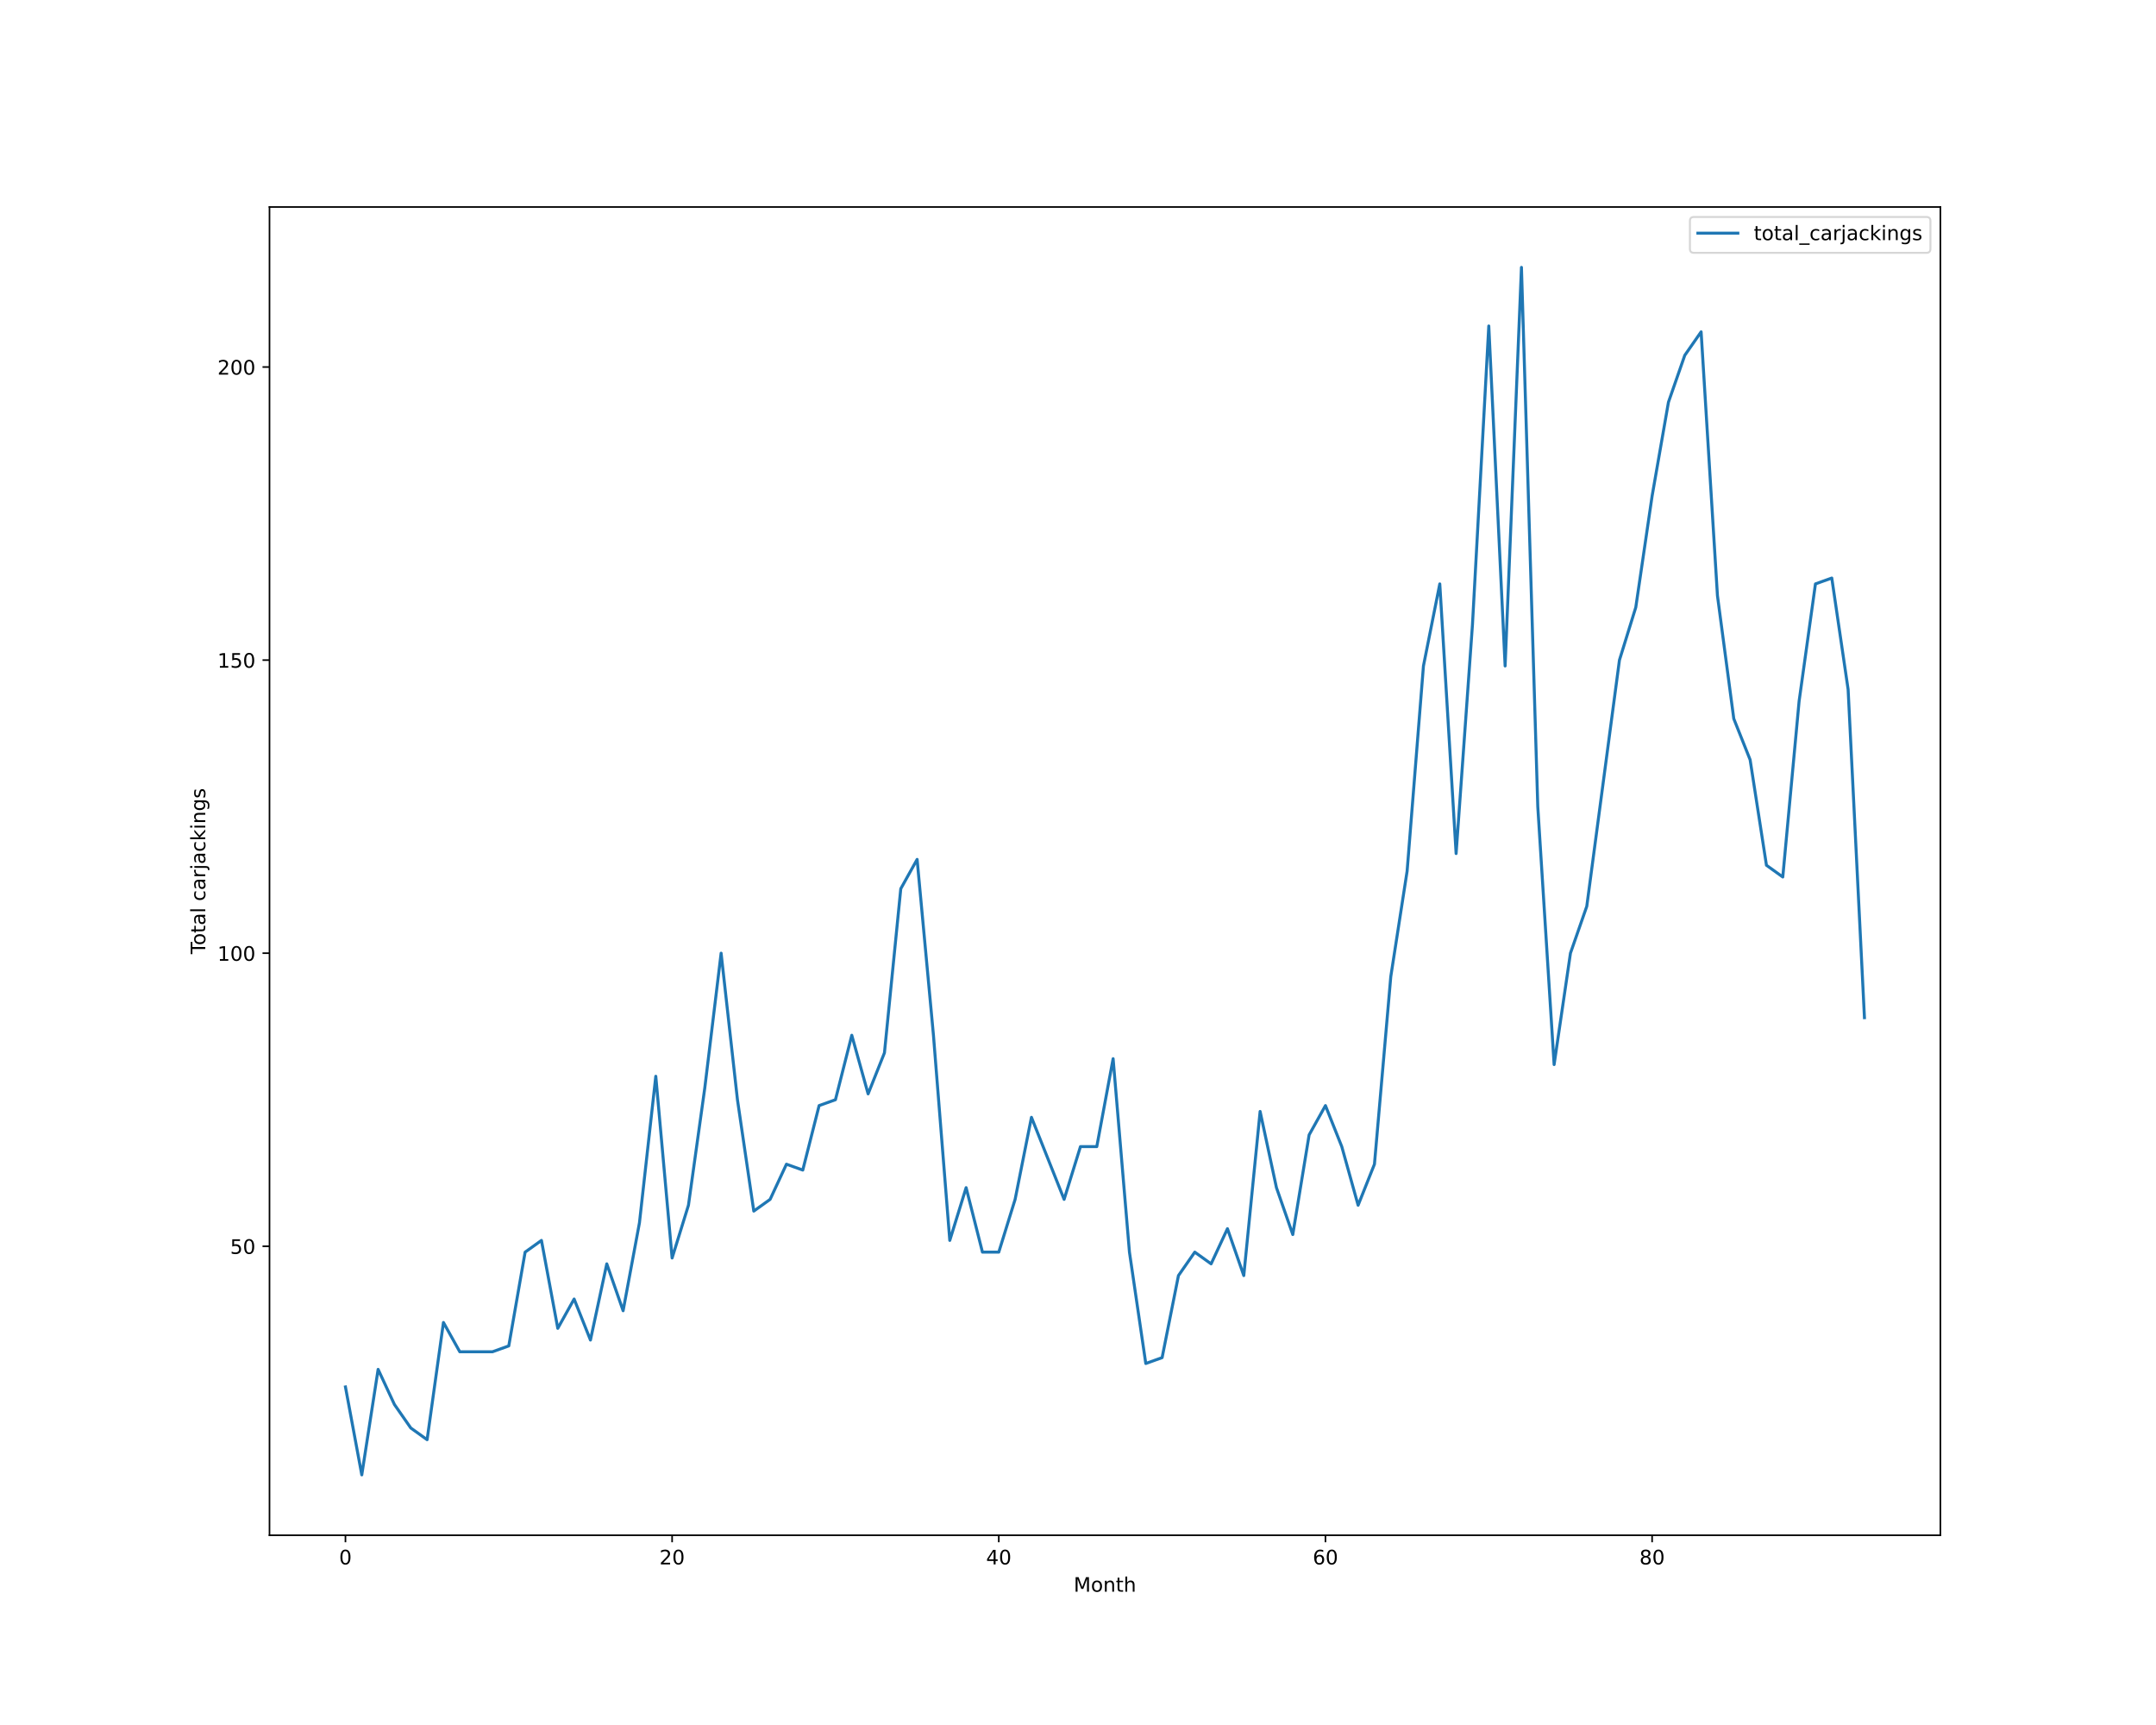
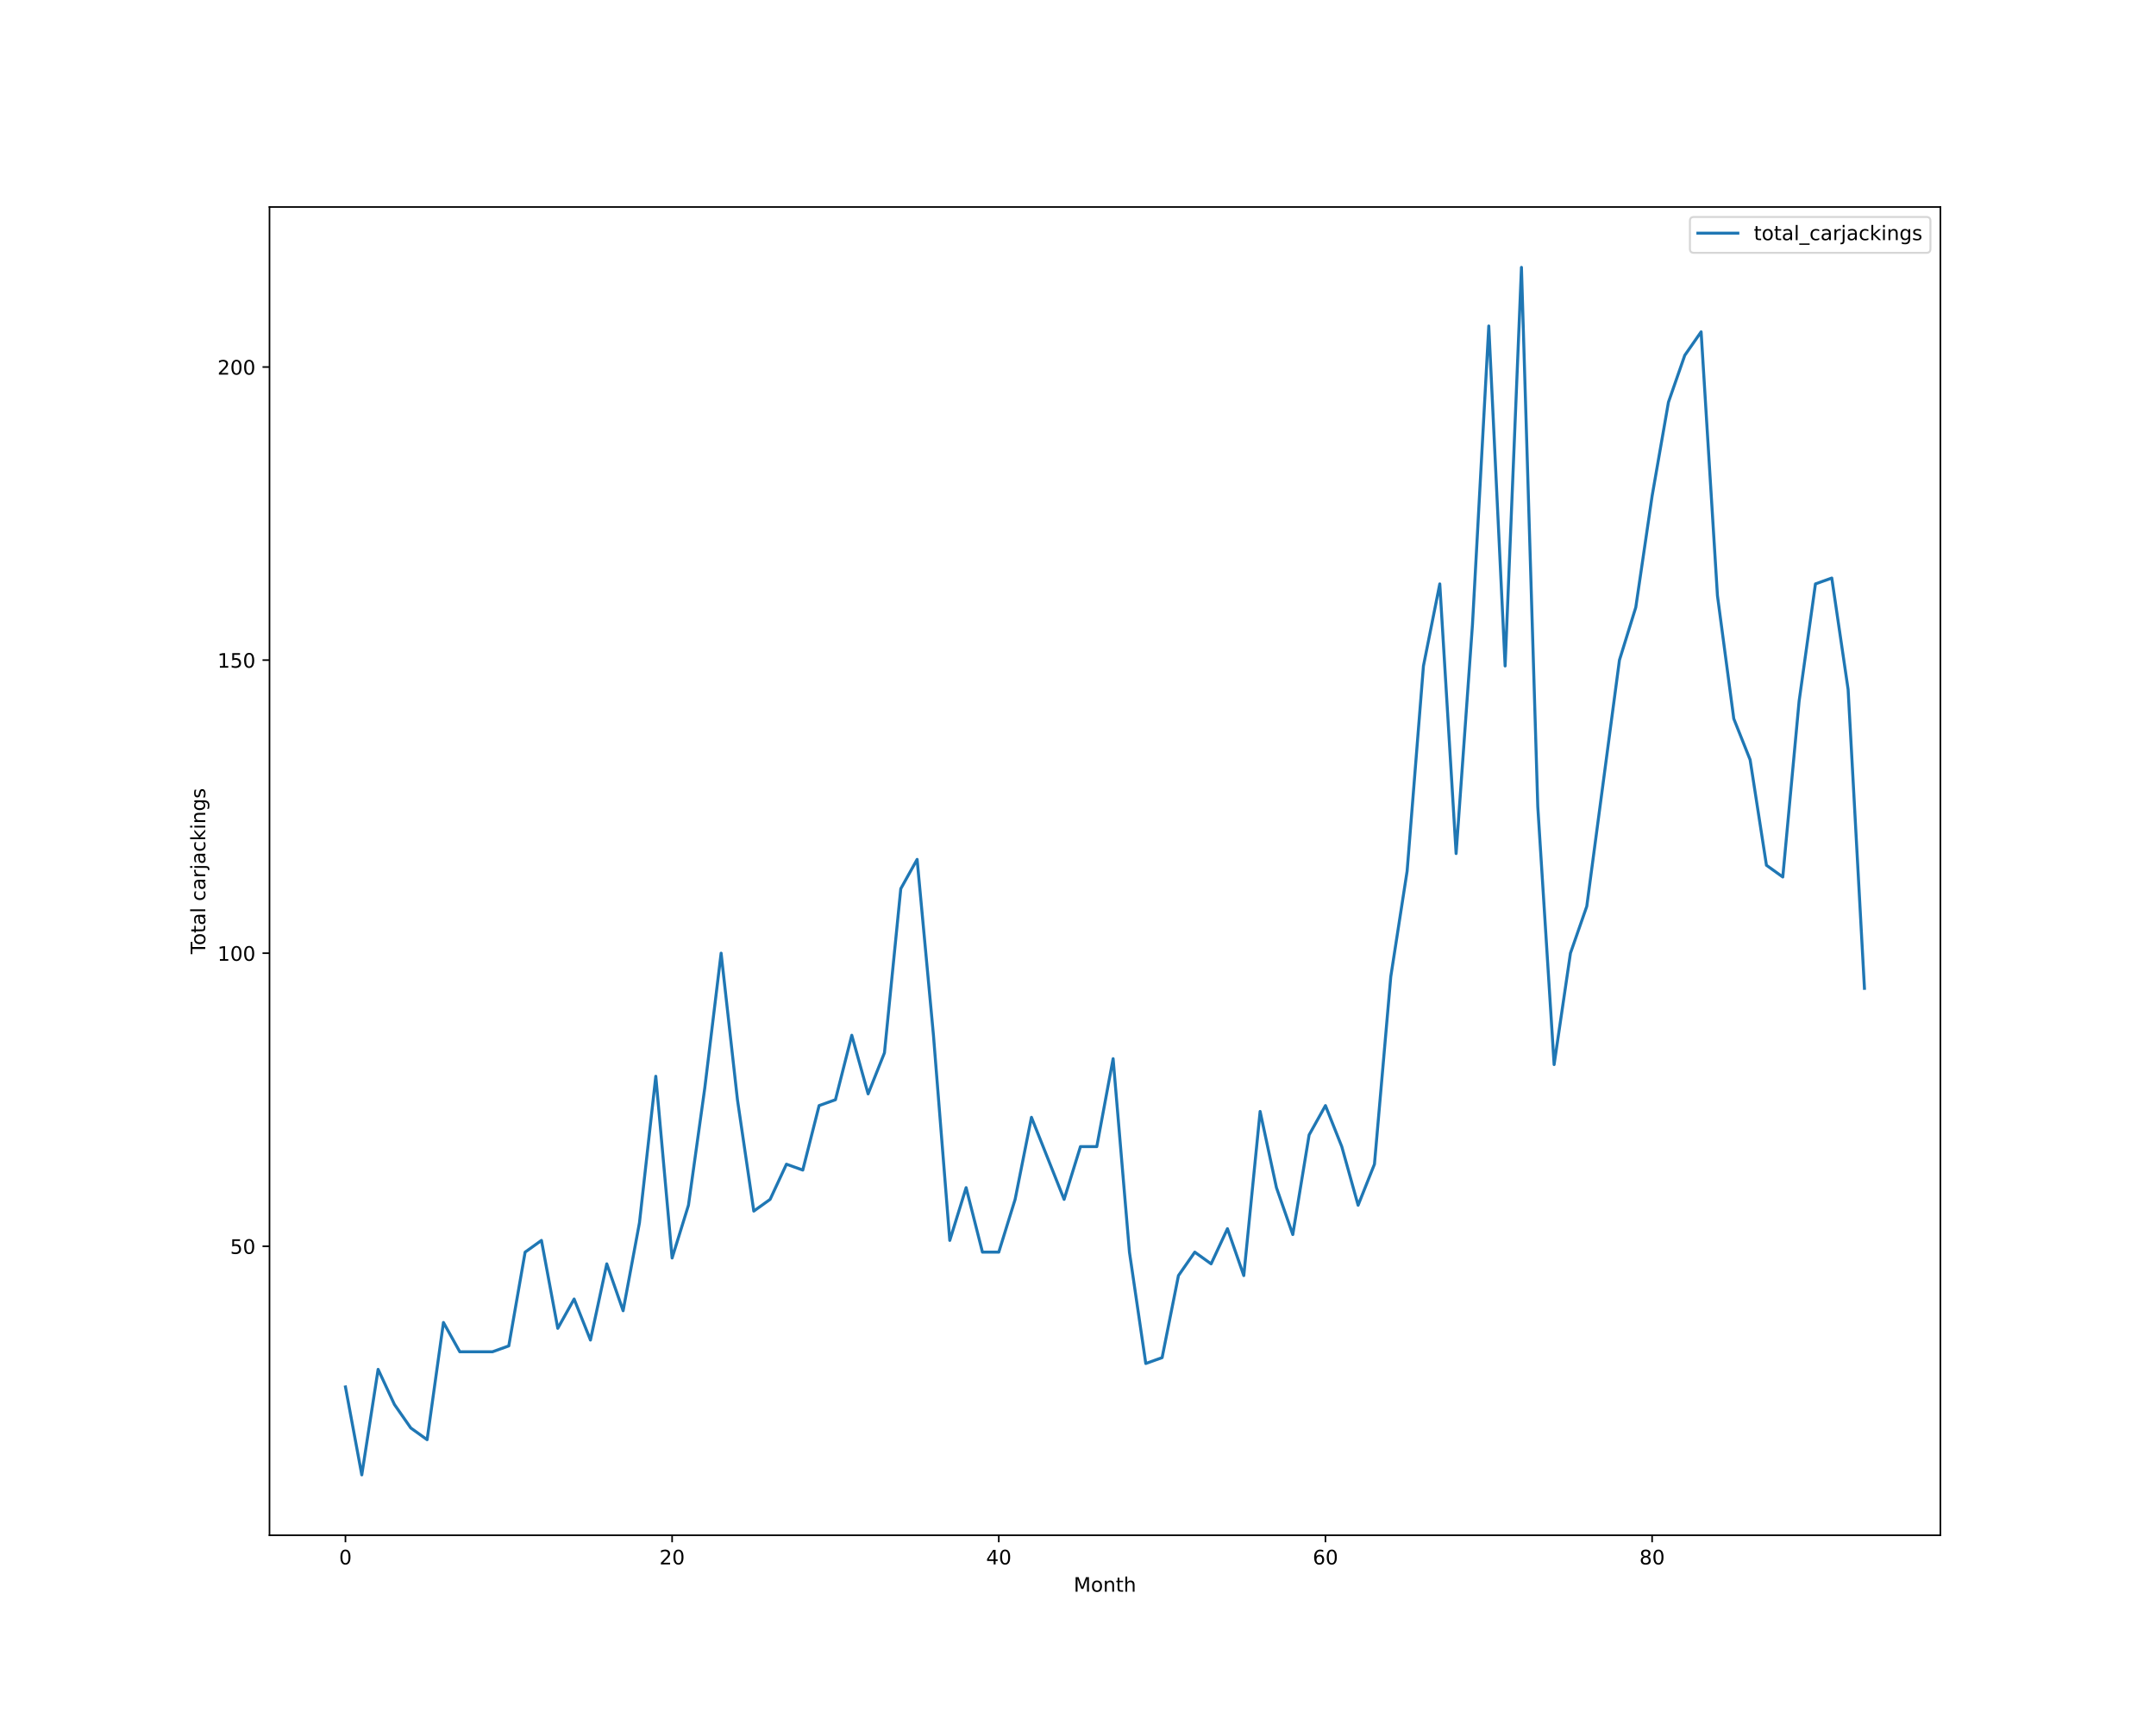
<svg xmlns="http://www.w3.org/2000/svg" xmlns:xlink="http://www.w3.org/1999/xlink" height="864pt" version="1.1" viewBox="0 0 1080 864" width="1080pt">
  <defs>
    <style type="text/css">*{stroke-linecap:butt;stroke-linejoin:round;}</style>
  </defs>
  <g id="figure_1">
    <g id="patch_1">
      <path d="M 0 864  L 1080 864  L 1080 0  L 0 0  z " style="fill:#ffffff;" />
    </g>
    <g id="axes_1">
      <g id="patch_2">
        <path d="M 135 768.96  L 972 768.96  L 972 103.68  L 135 103.68  z " style="fill:#ffffff;" />
      </g>
      <g id="matplotlib.axis_1">
        <g id="xtick_1">
          <g id="line2d_1">
            <defs>
-               <path d="M 0 0  L 0 3.5  " id="mb2e60dcff2" style="stroke:#000000;stroke-width:0.8;" />
-             </defs>
-             <g>
-               <use style="stroke:#000000;stroke-width:0.8;" x="173.045" xlink:href="#mb2e60dcff2" y="768.96" />
+               <path d="M 0 0  L 0 3.5  " id="mdc65ddc9e5" style="stroke:#000000;stroke-width:0.8;" />
+             </defs>
+             <g>
+               <use style="stroke:#000000;stroke-width:0.8;" x="173.045" xlink:href="#mdc65ddc9e5" y="768.96" />
            </g>
          </g>
          <g id="text_1">
            <g transform="translate(169.8642 783.5584)scale(0.1 -0.1)">
              <defs>
                <path d="M 2034 4250  Q 1547 4250 1301 3770  Q 1056 3291 1056 2328  Q 1056 1369 1301 889  Q 1547 409 2034 409  Q 2525 409 2770 889  Q 3016 1369 3016 2328  Q 3016 3291 2770 3770  Q 2525 4250 2034 4250  z M 2034 4750  Q 2819 4750 3233 4129  Q 3647 3509 3647 2328  Q 3647 1150 3233 529  Q 2819 -91 2034 -91  Q 1250 -91 836 529  Q 422 1150 422 2328  Q 422 3509 836 4129  Q 1250 4750 2034 4750  z " id="DejaVuSans-30" transform="scale(0.015625)" />
              </defs>
              <use xlink:href="#DejaVuSans-30" />
            </g>
          </g>
        </g>
        <g id="xtick_2">
          <g id="line2d_2">
            <g>
-               <use style="stroke:#000000;stroke-width:0.8;" x="336.682" xlink:href="#mb2e60dcff2" y="768.96" />
+               <use style="stroke:#000000;stroke-width:0.8;" x="336.682" xlink:href="#mdc65ddc9e5" y="768.96" />
            </g>
          </g>
          <g id="text_2">
            <g transform="translate(330.3193 783.5584)scale(0.1 -0.1)">
              <defs>
                <path d="M 1228 531  L 3431 531  L 3431 0  L 469 0  L 469 531  Q 828 903 1448 1529  Q 2069 2156 2228 2338  Q 2531 2678 2651 2914  Q 2772 3150 2772 3378  Q 2772 3750 2511 3984  Q 2250 4219 1831 4219  Q 1534 4219 1204 4116  Q 875 4013 500 3803  L 500 4441  Q 881 4594 1212 4672  Q 1544 4750 1819 4750  Q 2544 4750 2975 4387  Q 3406 4025 3406 3419  Q 3406 3131 3298 2873  Q 3191 2616 2906 2266  Q 2828 2175 2409 1742  Q 1991 1309 1228 531  z " id="DejaVuSans-32" transform="scale(0.015625)" />
              </defs>
              <use xlink:href="#DejaVuSans-32" />
              <use x="63.623" xlink:href="#DejaVuSans-30" />
            </g>
          </g>
        </g>
        <g id="xtick_3">
          <g id="line2d_3">
            <g>
-               <use style="stroke:#000000;stroke-width:0.8;" x="500.318" xlink:href="#mb2e60dcff2" y="768.96" />
+               <use style="stroke:#000000;stroke-width:0.8;" x="500.318" xlink:href="#mdc65ddc9e5" y="768.96" />
            </g>
          </g>
          <g id="text_3">
            <g transform="translate(493.9557 783.5584)scale(0.1 -0.1)">
              <defs>
                <path d="M 2419 4116  L 825 1625  L 2419 1625  L 2419 4116  z M 2253 4666  L 3047 4666  L 3047 1625  L 3713 1625  L 3713 1100  L 3047 1100  L 3047 0  L 2419 0  L 2419 1100  L 313 1100  L 313 1709  L 2253 4666  z " id="DejaVuSans-34" transform="scale(0.015625)" />
              </defs>
              <use xlink:href="#DejaVuSans-34" />
              <use x="63.623" xlink:href="#DejaVuSans-30" />
            </g>
          </g>
        </g>
        <g id="xtick_4">
          <g id="line2d_4">
            <g>
-               <use style="stroke:#000000;stroke-width:0.8;" x="663.955" xlink:href="#mb2e60dcff2" y="768.96" />
+               <use style="stroke:#000000;stroke-width:0.8;" x="663.955" xlink:href="#mdc65ddc9e5" y="768.96" />
            </g>
          </g>
          <g id="text_4">
            <g transform="translate(657.592 783.5584)scale(0.1 -0.1)">
              <defs>
                <path d="M 2113 2584  Q 1688 2584 1439 2293  Q 1191 2003 1191 1497  Q 1191 994 1439 701  Q 1688 409 2113 409  Q 2538 409 2786 701  Q 3034 994 3034 1497  Q 3034 2003 2786 2293  Q 2538 2584 2113 2584  z M 3366 4563  L 3366 3988  Q 3128 4100 2886 4159  Q 2644 4219 2406 4219  Q 1781 4219 1451 3797  Q 1122 3375 1075 2522  Q 1259 2794 1537 2939  Q 1816 3084 2150 3084  Q 2853 3084 3261 2657  Q 3669 2231 3669 1497  Q 3669 778 3244 343  Q 2819 -91 2113 -91  Q 1303 -91 875 529  Q 447 1150 447 2328  Q 447 3434 972 4092  Q 1497 4750 2381 4750  Q 2619 4750 2861 4703  Q 3103 4656 3366 4563  z " id="DejaVuSans-36" transform="scale(0.015625)" />
              </defs>
              <use xlink:href="#DejaVuSans-36" />
              <use x="63.623" xlink:href="#DejaVuSans-30" />
            </g>
          </g>
        </g>
        <g id="xtick_5">
          <g id="line2d_5">
            <g>
-               <use style="stroke:#000000;stroke-width:0.8;" x="827.591" xlink:href="#mb2e60dcff2" y="768.96" />
+               <use style="stroke:#000000;stroke-width:0.8;" x="827.591" xlink:href="#mdc65ddc9e5" y="768.96" />
            </g>
          </g>
          <g id="text_5">
            <g transform="translate(821.2284 783.5584)scale(0.1 -0.1)">
              <defs>
                <path d="M 2034 2216  Q 1584 2216 1326 1975  Q 1069 1734 1069 1313  Q 1069 891 1326 650  Q 1584 409 2034 409  Q 2484 409 2743 651  Q 3003 894 3003 1313  Q 3003 1734 2745 1975  Q 2488 2216 2034 2216  z M 1403 2484  Q 997 2584 770 2862  Q 544 3141 544 3541  Q 544 4100 942 4425  Q 1341 4750 2034 4750  Q 2731 4750 3128 4425  Q 3525 4100 3525 3541  Q 3525 3141 3298 2862  Q 3072 2584 2669 2484  Q 3125 2378 3379 2068  Q 3634 1759 3634 1313  Q 3634 634 3220 271  Q 2806 -91 2034 -91  Q 1263 -91 848 271  Q 434 634 434 1313  Q 434 1759 690 2068  Q 947 2378 1403 2484  z M 1172 3481  Q 1172 3119 1398 2916  Q 1625 2713 2034 2713  Q 2441 2713 2670 2916  Q 2900 3119 2900 3481  Q 2900 3844 2670 4047  Q 2441 4250 2034 4250  Q 1625 4250 1398 4047  Q 1172 3844 1172 3481  z " id="DejaVuSans-38" transform="scale(0.015625)" />
              </defs>
              <use xlink:href="#DejaVuSans-38" />
              <use x="63.623" xlink:href="#DejaVuSans-30" />
            </g>
          </g>
        </g>
        <g id="text_6">
          <g transform="translate(537.8289 797.2366)scale(0.1 -0.1)">
            <defs>
              <path d="M 628 4666  L 1569 4666  L 2759 1491  L 3956 4666  L 4897 4666  L 4897 0  L 4281 0  L 4281 4097  L 3078 897  L 2444 897  L 1241 4097  L 1241 0  L 628 0  L 628 4666  z " id="DejaVuSans-4d" transform="scale(0.015625)" />
              <path d="M 1959 3097  Q 1497 3097 1228 2736  Q 959 2375 959 1747  Q 959 1119 1226 758  Q 1494 397 1959 397  Q 2419 397 2687 759  Q 2956 1122 2956 1747  Q 2956 2369 2687 2733  Q 2419 3097 1959 3097  z M 1959 3584  Q 2709 3584 3137 3096  Q 3566 2609 3566 1747  Q 3566 888 3137 398  Q 2709 -91 1959 -91  Q 1206 -91 779 398  Q 353 888 353 1747  Q 353 2609 779 3096  Q 1206 3584 1959 3584  z " id="DejaVuSans-6f" transform="scale(0.015625)" />
              <path d="M 3513 2113  L 3513 0  L 2938 0  L 2938 2094  Q 2938 2591 2744 2837  Q 2550 3084 2163 3084  Q 1697 3084 1428 2787  Q 1159 2491 1159 1978  L 1159 0  L 581 0  L 581 3500  L 1159 3500  L 1159 2956  Q 1366 3272 1645 3428  Q 1925 3584 2291 3584  Q 2894 3584 3203 3211  Q 3513 2838 3513 2113  z " id="DejaVuSans-6e" transform="scale(0.015625)" />
              <path d="M 1172 4494  L 1172 3500  L 2356 3500  L 2356 3053  L 1172 3053  L 1172 1153  Q 1172 725 1289 603  Q 1406 481 1766 481  L 2356 481  L 2356 0  L 1766 0  Q 1100 0 847 248  Q 594 497 594 1153  L 594 3053  L 172 3053  L 172 3500  L 594 3500  L 594 4494  L 1172 4494  z " id="DejaVuSans-74" transform="scale(0.015625)" />
              <path d="M 3513 2113  L 3513 0  L 2938 0  L 2938 2094  Q 2938 2591 2744 2837  Q 2550 3084 2163 3084  Q 1697 3084 1428 2787  Q 1159 2491 1159 1978  L 1159 0  L 581 0  L 581 4863  L 1159 4863  L 1159 2956  Q 1366 3272 1645 3428  Q 1925 3584 2291 3584  Q 2894 3584 3203 3211  Q 3513 2838 3513 2113  z " id="DejaVuSans-68" transform="scale(0.015625)" />
            </defs>
            <use xlink:href="#DejaVuSans-4d" />
            <use x="86.279" xlink:href="#DejaVuSans-6f" />
            <use x="147.461" xlink:href="#DejaVuSans-6e" />
            <use x="210.84" xlink:href="#DejaVuSans-74" />
            <use x="250.049" xlink:href="#DejaVuSans-68" />
          </g>
        </g>
      </g>
      <g id="matplotlib.axis_2">
        <g id="ytick_1">
          <g id="line2d_6">
            <defs>
-               <path d="M 0 0  L -3.5 0  " id="md4481119ce" style="stroke:#000000;stroke-width:0.8;" />
-             </defs>
-             <g>
-               <use style="stroke:#000000;stroke-width:0.8;" x="135" xlink:href="#md4481119ce" y="624.219" />
+               <path d="M 0 0  L -3.5 0  " id="m56cad6becf" style="stroke:#000000;stroke-width:0.8;" />
+             </defs>
+             <g>
+               <use style="stroke:#000000;stroke-width:0.8;" x="135" xlink:href="#m56cad6becf" y="624.219" />
            </g>
          </g>
          <g id="text_7">
            <g transform="translate(115.275 628.0182)scale(0.1 -0.1)">
              <defs>
                <path d="M 691 4666  L 3169 4666  L 3169 4134  L 1269 4134  L 1269 2991  Q 1406 3038 1543 3061  Q 1681 3084 1819 3084  Q 2600 3084 3056 2656  Q 3513 2228 3513 1497  Q 3513 744 3044 326  Q 2575 -91 1722 -91  Q 1428 -91 1123 -41  Q 819 9 494 109  L 494 744  Q 775 591 1075 516  Q 1375 441 1709 441  Q 2250 441 2565 725  Q 2881 1009 2881 1497  Q 2881 1984 2565 2268  Q 2250 2553 1709 2553  Q 1456 2553 1204 2497  Q 953 2441 691 2322  L 691 4666  z " id="DejaVuSans-35" transform="scale(0.015625)" />
              </defs>
              <use xlink:href="#DejaVuSans-35" />
              <use x="63.623" xlink:href="#DejaVuSans-30" />
            </g>
          </g>
        </g>
        <g id="ytick_2">
          <g id="line2d_7">
            <g>
-               <use style="stroke:#000000;stroke-width:0.8;" x="135" xlink:href="#md4481119ce" y="477.423" />
+               <use style="stroke:#000000;stroke-width:0.8;" x="135" xlink:href="#m56cad6becf" y="477.423" />
            </g>
          </g>
          <g id="text_8">
            <g transform="translate(108.9125 481.2221)scale(0.1 -0.1)">
              <defs>
                <path d="M 794 531  L 1825 531  L 1825 4091  L 703 3866  L 703 4441  L 1819 4666  L 2450 4666  L 2450 531  L 3481 531  L 3481 0  L 794 0  L 794 531  z " id="DejaVuSans-31" transform="scale(0.015625)" />
              </defs>
              <use xlink:href="#DejaVuSans-31" />
              <use x="63.623" xlink:href="#DejaVuSans-30" />
              <use x="127.246" xlink:href="#DejaVuSans-30" />
            </g>
          </g>
        </g>
        <g id="ytick_3">
          <g id="line2d_8">
            <g>
-               <use style="stroke:#000000;stroke-width:0.8;" x="135" xlink:href="#md4481119ce" y="330.627" />
+               <use style="stroke:#000000;stroke-width:0.8;" x="135" xlink:href="#m56cad6becf" y="330.627" />
            </g>
          </g>
          <g id="text_9">
            <g transform="translate(108.9125 334.426)scale(0.1 -0.1)">
              <use xlink:href="#DejaVuSans-31" />
              <use x="63.623" xlink:href="#DejaVuSans-35" />
              <use x="127.246" xlink:href="#DejaVuSans-30" />
            </g>
          </g>
        </g>
        <g id="ytick_4">
          <g id="line2d_9">
            <g>
-               <use style="stroke:#000000;stroke-width:0.8;" x="135" xlink:href="#md4481119ce" y="183.831" />
+               <use style="stroke:#000000;stroke-width:0.8;" x="135" xlink:href="#m56cad6becf" y="183.831" />
            </g>
          </g>
          <g id="text_10">
            <g transform="translate(108.9125 187.6299)scale(0.1 -0.1)">
              <use xlink:href="#DejaVuSans-32" />
              <use x="63.623" xlink:href="#DejaVuSans-30" />
              <use x="127.246" xlink:href="#DejaVuSans-30" />
            </g>
          </g>
        </g>
        <g id="text_11">
          <g transform="translate(102.8328 477.8888)rotate(-90)scale(0.1 -0.1)">
            <defs>
              <path d="M -19 4666  L 3928 4666  L 3928 4134  L 2272 4134  L 2272 0  L 1638 0  L 1638 4134  L -19 4134  L -19 4666  z " id="DejaVuSans-54" transform="scale(0.015625)" />
              <path d="M 2194 1759  Q 1497 1759 1228 1600  Q 959 1441 959 1056  Q 959 750 1161 570  Q 1363 391 1709 391  Q 2188 391 2477 730  Q 2766 1069 2766 1631  L 2766 1759  L 2194 1759  z M 3341 1997  L 3341 0  L 2766 0  L 2766 531  Q 2569 213 2275 61  Q 1981 -91 1556 -91  Q 1019 -91 701 211  Q 384 513 384 1019  Q 384 1609 779 1909  Q 1175 2209 1959 2209  L 2766 2209  L 2766 2266  Q 2766 2663 2505 2880  Q 2244 3097 1772 3097  Q 1472 3097 1187 3025  Q 903 2953 641 2809  L 641 3341  Q 956 3463 1253 3523  Q 1550 3584 1831 3584  Q 2591 3584 2966 3190  Q 3341 2797 3341 1997  z " id="DejaVuSans-61" transform="scale(0.015625)" />
              <path d="M 603 4863  L 1178 4863  L 1178 0  L 603 0  L 603 4863  z " id="DejaVuSans-6c" transform="scale(0.015625)" />
              <path id="DejaVuSans-20" transform="scale(0.015625)" />
              <path d="M 3122 3366  L 3122 2828  Q 2878 2963 2633 3030  Q 2388 3097 2138 3097  Q 1578 3097 1268 2742  Q 959 2388 959 1747  Q 959 1106 1268 751  Q 1578 397 2138 397  Q 2388 397 2633 464  Q 2878 531 3122 666  L 3122 134  Q 2881 22 2623 -34  Q 2366 -91 2075 -91  Q 1284 -91 818 406  Q 353 903 353 1747  Q 353 2603 823 3093  Q 1294 3584 2113 3584  Q 2378 3584 2631 3529  Q 2884 3475 3122 3366  z " id="DejaVuSans-63" transform="scale(0.015625)" />
              <path d="M 2631 2963  Q 2534 3019 2420 3045  Q 2306 3072 2169 3072  Q 1681 3072 1420 2755  Q 1159 2438 1159 1844  L 1159 0  L 581 0  L 581 3500  L 1159 3500  L 1159 2956  Q 1341 3275 1631 3429  Q 1922 3584 2338 3584  Q 2397 3584 2469 3576  Q 2541 3569 2628 3553  L 2631 2963  z " id="DejaVuSans-72" transform="scale(0.015625)" />
              <path d="M 603 3500  L 1178 3500  L 1178 -63  Q 1178 -731 923 -1031  Q 669 -1331 103 -1331  L -116 -1331  L -116 -844  L 38 -844  Q 366 -844 484 -692  Q 603 -541 603 -63  L 603 3500  z M 603 4863  L 1178 4863  L 1178 4134  L 603 4134  L 603 4863  z " id="DejaVuSans-6a" transform="scale(0.015625)" />
              <path d="M 581 4863  L 1159 4863  L 1159 1991  L 2875 3500  L 3609 3500  L 1753 1863  L 3688 0  L 2938 0  L 1159 1709  L 1159 0  L 581 0  L 581 4863  z " id="DejaVuSans-6b" transform="scale(0.015625)" />
              <path d="M 603 3500  L 1178 3500  L 1178 0  L 603 0  L 603 3500  z M 603 4863  L 1178 4863  L 1178 4134  L 603 4134  L 603 4863  z " id="DejaVuSans-69" transform="scale(0.015625)" />
              <path d="M 2906 1791  Q 2906 2416 2648 2759  Q 2391 3103 1925 3103  Q 1463 3103 1205 2759  Q 947 2416 947 1791  Q 947 1169 1205 825  Q 1463 481 1925 481  Q 2391 481 2648 825  Q 2906 1169 2906 1791  z M 3481 434  Q 3481 -459 3084 -895  Q 2688 -1331 1869 -1331  Q 1566 -1331 1297 -1286  Q 1028 -1241 775 -1147  L 775 -588  Q 1028 -725 1275 -790  Q 1522 -856 1778 -856  Q 2344 -856 2625 -561  Q 2906 -266 2906 331  L 2906 616  Q 2728 306 2450 153  Q 2172 0 1784 0  Q 1141 0 747 490  Q 353 981 353 1791  Q 353 2603 747 3093  Q 1141 3584 1784 3584  Q 2172 3584 2450 3431  Q 2728 3278 2906 2969  L 2906 3500  L 3481 3500  L 3481 434  z " id="DejaVuSans-67" transform="scale(0.015625)" />
              <path d="M 2834 3397  L 2834 2853  Q 2591 2978 2328 3040  Q 2066 3103 1784 3103  Q 1356 3103 1142 2972  Q 928 2841 928 2578  Q 928 2378 1081 2264  Q 1234 2150 1697 2047  L 1894 2003  Q 2506 1872 2764 1633  Q 3022 1394 3022 966  Q 3022 478 2636 193  Q 2250 -91 1575 -91  Q 1294 -91 989 -36  Q 684 19 347 128  L 347 722  Q 666 556 975 473  Q 1284 391 1588 391  Q 1994 391 2212 530  Q 2431 669 2431 922  Q 2431 1156 2273 1281  Q 2116 1406 1581 1522  L 1381 1569  Q 847 1681 609 1914  Q 372 2147 372 2553  Q 372 3047 722 3315  Q 1072 3584 1716 3584  Q 2034 3584 2315 3537  Q 2597 3491 2834 3397  z " id="DejaVuSans-73" transform="scale(0.015625)" />
            </defs>
            <use xlink:href="#DejaVuSans-54" />
            <use x="44.084" xlink:href="#DejaVuSans-6f" />
            <use x="105.266" xlink:href="#DejaVuSans-74" />
            <use x="144.475" xlink:href="#DejaVuSans-61" />
            <use x="205.754" xlink:href="#DejaVuSans-6c" />
            <use x="233.537" xlink:href="#DejaVuSans-20" />
            <use x="265.324" xlink:href="#DejaVuSans-63" />
            <use x="320.305" xlink:href="#DejaVuSans-61" />
            <use x="381.584" xlink:href="#DejaVuSans-72" />
            <use x="422.697" xlink:href="#DejaVuSans-6a" />
            <use x="450.48" xlink:href="#DejaVuSans-61" />
            <use x="511.76" xlink:href="#DejaVuSans-63" />
            <use x="566.74" xlink:href="#DejaVuSans-6b" />
            <use x="624.65" xlink:href="#DejaVuSans-69" />
            <use x="652.434" xlink:href="#DejaVuSans-6e" />
            <use x="715.812" xlink:href="#DejaVuSans-67" />
            <use x="779.289" xlink:href="#DejaVuSans-73" />
          </g>
        </g>
      </g>
      <g id="line2d_10">
-         <path clip-path="url(#p934ab06d9b)" d="M 173.045 694.681  L 181.227 738.72  L 189.409 685.873  L 197.591 703.489  L 205.773 715.233  L 213.955 721.104  L 222.136 662.386  L 230.318 677.066  L 238.5 677.066  L 246.682 677.066  L 254.864 674.13  L 263.045 627.155  L 271.227 621.283  L 279.409 665.322  L 287.591 650.642  L 295.773 671.194  L 303.955 633.027  L 312.136 656.514  L 320.318 612.475  L 328.5 539.077  L 336.682 630.091  L 344.864 603.668  L 353.045 544.949  L 361.227 477.423  L 369.409 550.821  L 377.591 606.603  L 385.773 600.732  L 393.955 583.116  L 402.136 586.052  L 410.318 553.757  L 418.5 550.821  L 426.682 518.526  L 434.864 547.885  L 443.045 527.334  L 451.227 445.128  L 459.409 430.448  L 467.591 518.526  L 475.773 621.283  L 483.955 594.86  L 492.136 627.155  L 500.318 627.155  L 508.5 600.732  L 516.682 559.629  L 524.864 580.18  L 533.045 600.732  L 541.227 574.308  L 549.409 574.308  L 557.591 530.27  L 565.773 627.155  L 573.955 682.937  L 582.136 680.002  L 590.318 638.899  L 598.5 627.155  L 606.682 633.027  L 614.864 615.411  L 623.045 638.899  L 631.227 556.693  L 639.409 594.86  L 647.591 618.347  L 655.773 568.437  L 663.955 553.757  L 672.136 574.308  L 680.318 603.668  L 688.5 583.116  L 696.682 489.167  L 704.864 436.32  L 713.045 333.563  L 721.227 292.46  L 729.409 427.512  L 737.591 313.011  L 745.773 163.279  L 753.955 333.563  L 762.136 133.92  L 770.318 404.025  L 778.5 533.205  L 786.682 477.423  L 794.864 453.936  L 803.045 392.281  L 811.227 330.627  L 819.409 304.203  L 827.591 248.421  L 835.773 201.446  L 843.955 177.959  L 852.136 166.215  L 860.318 298.332  L 868.5 359.986  L 876.682 380.537  L 884.864 433.384  L 893.045 439.256  L 901.227 351.178  L 909.409 292.46  L 917.591 289.524  L 925.773 345.306  L 933.955 509.718  " style="fill:none;stroke:#1f77b4;stroke-linecap:square;stroke-width:1.5;" />
+         <path clip-path="url(#p5d3c36d8cd)" d="M 173.045 694.681  L 181.227 738.72  L 189.409 685.873  L 197.591 703.489  L 205.773 715.233  L 213.955 721.104  L 222.136 662.386  L 230.318 677.066  L 238.5 677.066  L 246.682 677.066  L 254.864 674.13  L 263.045 627.155  L 271.227 621.283  L 279.409 665.322  L 287.591 650.642  L 295.773 671.194  L 303.955 633.027  L 312.136 656.514  L 320.318 612.475  L 328.5 539.077  L 336.682 630.091  L 344.864 603.668  L 353.045 544.949  L 361.227 477.423  L 369.409 550.821  L 377.591 606.603  L 385.773 600.732  L 393.955 583.116  L 402.136 586.052  L 410.318 553.757  L 418.5 550.821  L 426.682 518.526  L 434.864 547.885  L 443.045 527.334  L 451.227 445.128  L 459.409 430.448  L 467.591 518.526  L 475.773 621.283  L 483.955 594.86  L 492.136 627.155  L 500.318 627.155  L 508.5 600.732  L 516.682 559.629  L 524.864 580.18  L 533.045 600.732  L 541.227 574.308  L 549.409 574.308  L 557.591 530.27  L 565.773 627.155  L 573.955 682.937  L 582.136 680.002  L 590.318 638.899  L 598.5 627.155  L 606.682 633.027  L 614.864 615.411  L 623.045 638.899  L 631.227 556.693  L 639.409 594.86  L 647.591 618.347  L 655.773 568.437  L 663.955 553.757  L 672.136 574.308  L 680.318 603.668  L 688.5 583.116  L 696.682 489.167  L 704.864 436.32  L 713.045 333.563  L 721.227 292.46  L 729.409 427.512  L 737.591 313.011  L 745.773 163.279  L 753.955 333.563  L 762.136 133.92  L 770.318 404.025  L 778.5 533.205  L 786.682 477.423  L 794.864 453.936  L 803.045 392.281  L 811.227 330.627  L 819.409 304.203  L 827.591 248.421  L 835.773 201.446  L 843.955 177.959  L 852.136 166.215  L 860.318 298.332  L 868.5 359.986  L 876.682 380.537  L 884.864 433.384  L 893.045 439.256  L 901.227 351.178  L 909.409 292.46  L 917.591 289.524  L 925.773 345.306  L 933.955 495.038  " style="fill:none;stroke:#1f77b4;stroke-linecap:square;stroke-width:1.5;" />
      </g>
      <g id="patch_3">
        <path d="M 135 768.96  L 135 103.68  " style="fill:none;stroke:#000000;stroke-linecap:square;stroke-linejoin:miter;stroke-width:0.8;" />
      </g>
      <g id="patch_4">
        <path d="M 972 768.96  L 972 103.68  " style="fill:none;stroke:#000000;stroke-linecap:square;stroke-linejoin:miter;stroke-width:0.8;" />
      </g>
      <g id="patch_5">
        <path d="M 135 768.96  L 972 768.96  " style="fill:none;stroke:#000000;stroke-linecap:square;stroke-linejoin:miter;stroke-width:0.8;" />
      </g>
      <g id="patch_6">
        <path d="M 135 103.68  L 972 103.68  " style="fill:none;stroke:#000000;stroke-linecap:square;stroke-linejoin:miter;stroke-width:0.8;" />
      </g>
      <g id="legend_1">
        <g id="patch_7">
          <path d="M 848.528 126.636  L 965 126.636  Q 967 126.636 967 124.636  L 967 110.68  Q 967 108.68 965 108.68  L 848.528 108.68  Q 846.528 108.68 846.528 110.68  L 846.528 124.636  Q 846.528 126.636 848.528 126.636  z " style="fill:#ffffff;opacity:0.8;stroke:#cccccc;stroke-linejoin:miter;" />
        </g>
        <g id="line2d_11">
          <path d="M 850.528 116.778  L 870.528 116.778  " style="fill:none;stroke:#1f77b4;stroke-linecap:square;stroke-width:1.5;" />
        </g>
        <g id="line2d_12" />
        <g id="text_12">
          <g transform="translate(878.5281 120.2784)scale(0.1 -0.1)">
            <defs>
              <path d="M 3263 -1063  L 3263 -1509  L -63 -1509  L -63 -1063  L 3263 -1063  z " id="DejaVuSans-5f" transform="scale(0.015625)" />
            </defs>
            <use xlink:href="#DejaVuSans-74" />
            <use x="39.209" xlink:href="#DejaVuSans-6f" />
            <use x="100.391" xlink:href="#DejaVuSans-74" />
            <use x="139.6" xlink:href="#DejaVuSans-61" />
            <use x="200.879" xlink:href="#DejaVuSans-6c" />
            <use x="228.662" xlink:href="#DejaVuSans-5f" />
            <use x="278.662" xlink:href="#DejaVuSans-63" />
            <use x="333.643" xlink:href="#DejaVuSans-61" />
            <use x="394.922" xlink:href="#DejaVuSans-72" />
            <use x="436.035" xlink:href="#DejaVuSans-6a" />
            <use x="463.818" xlink:href="#DejaVuSans-61" />
            <use x="525.098" xlink:href="#DejaVuSans-63" />
            <use x="580.078" xlink:href="#DejaVuSans-6b" />
            <use x="637.988" xlink:href="#DejaVuSans-69" />
            <use x="665.771" xlink:href="#DejaVuSans-6e" />
            <use x="729.15" xlink:href="#DejaVuSans-67" />
            <use x="792.627" xlink:href="#DejaVuSans-73" />
          </g>
        </g>
      </g>
    </g>
  </g>
  <defs>
-     <clipPath id="p934ab06d9b">
+     <clipPath id="p5d3c36d8cd">
      <rect height="665.28" width="837" x="135" y="103.68" />
    </clipPath>
  </defs>
</svg>
